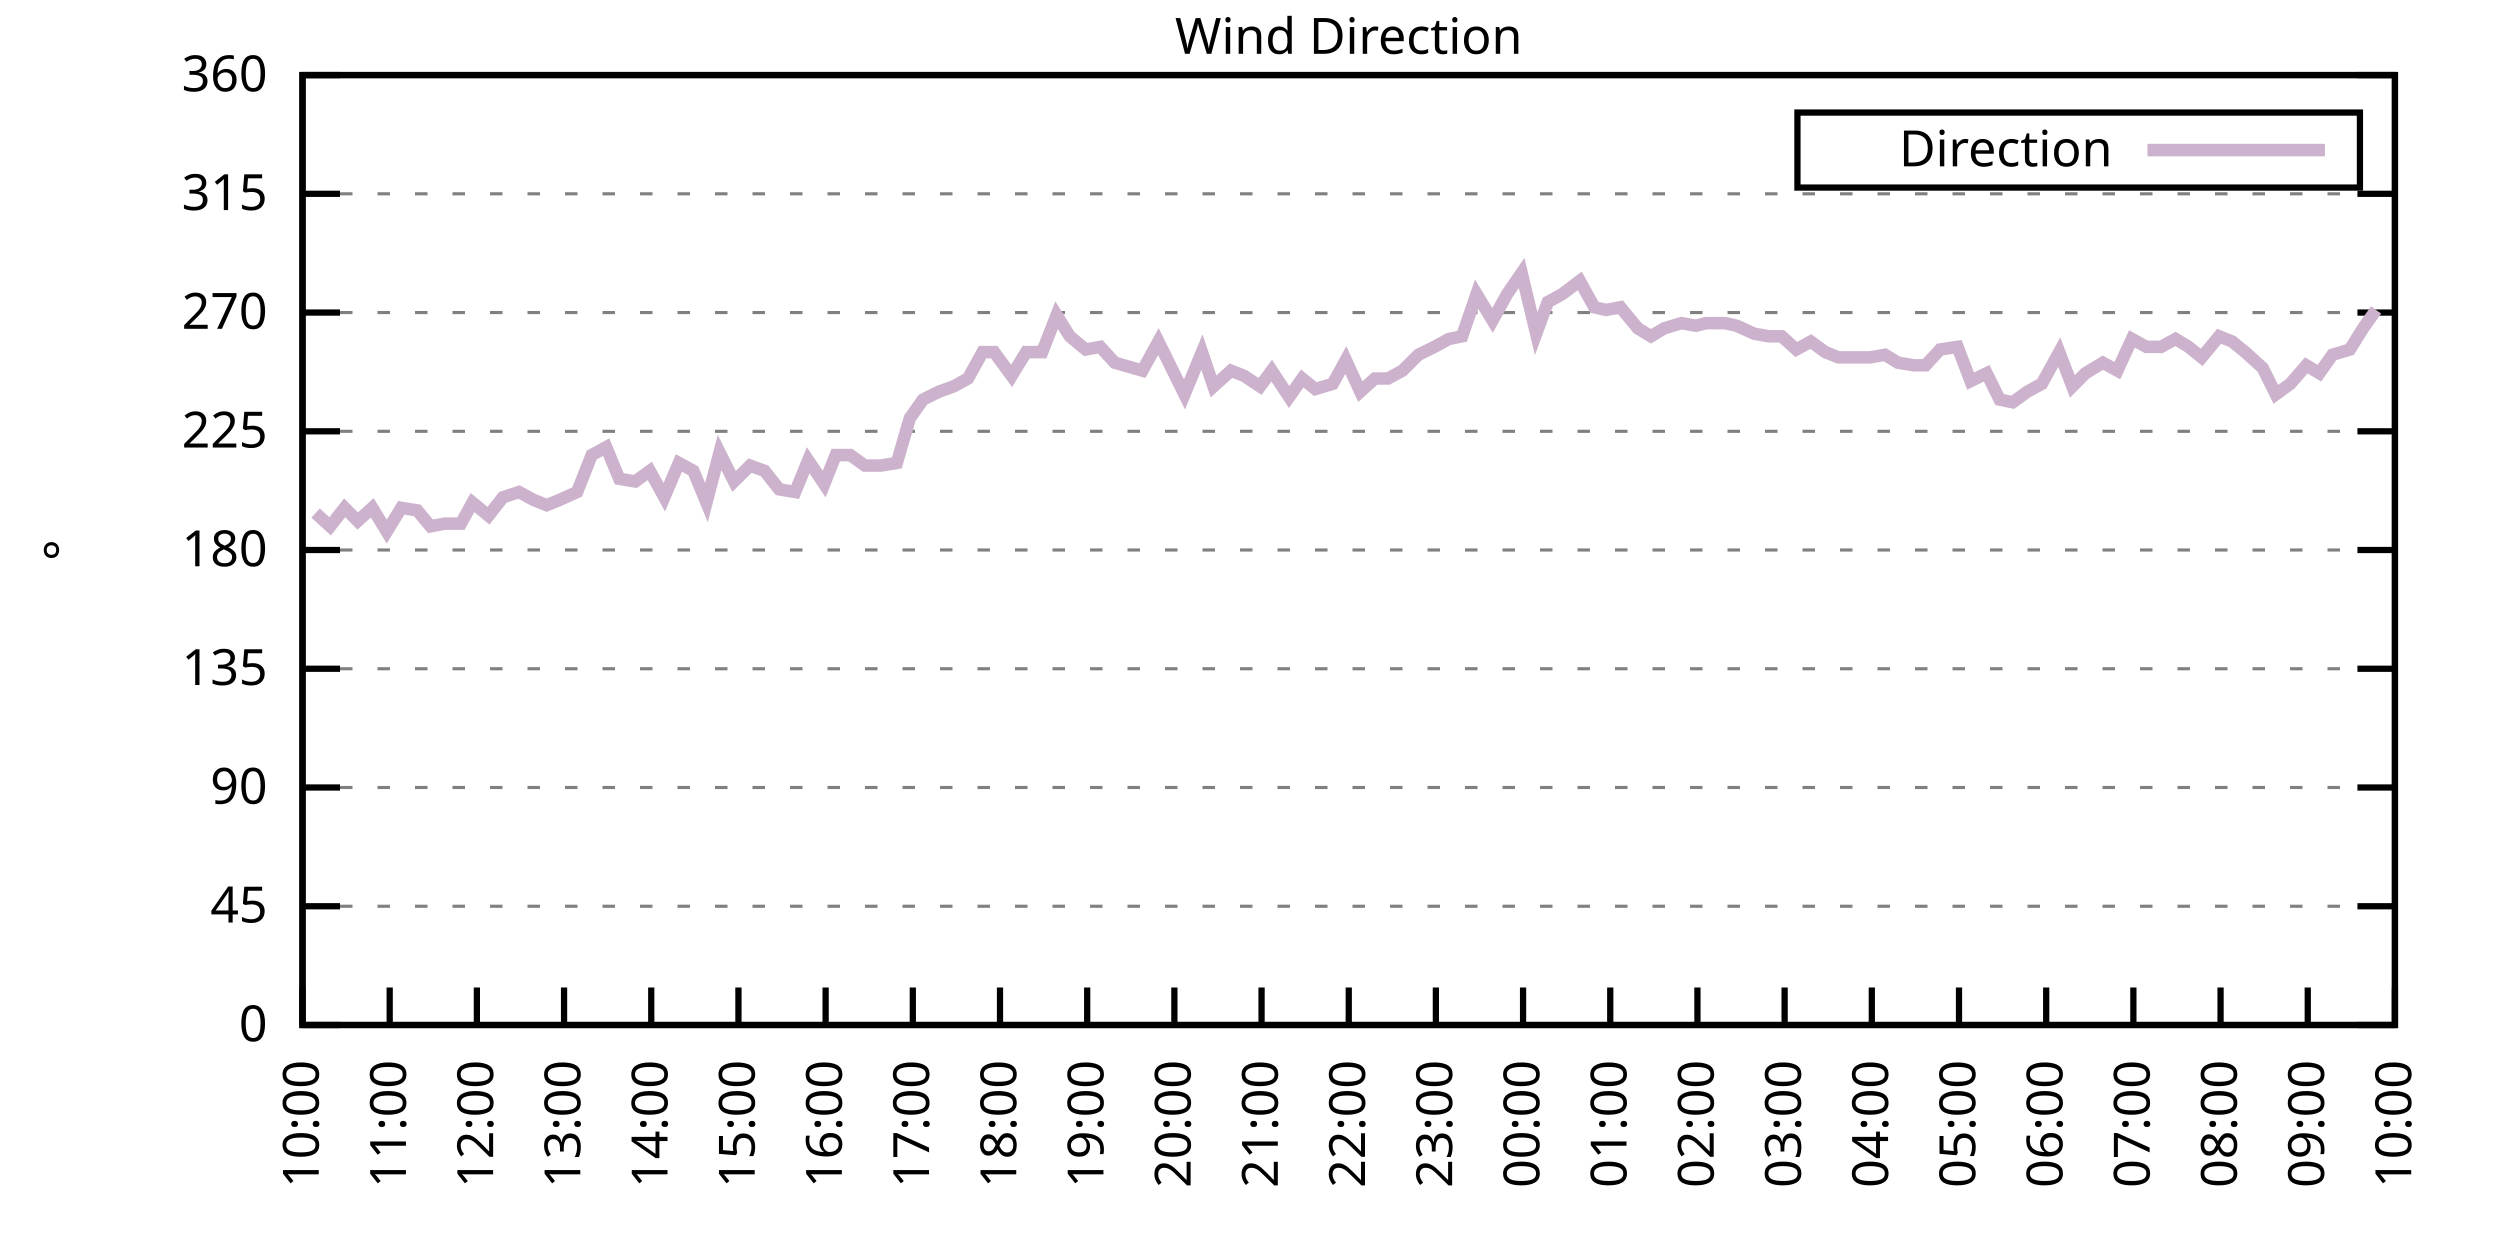
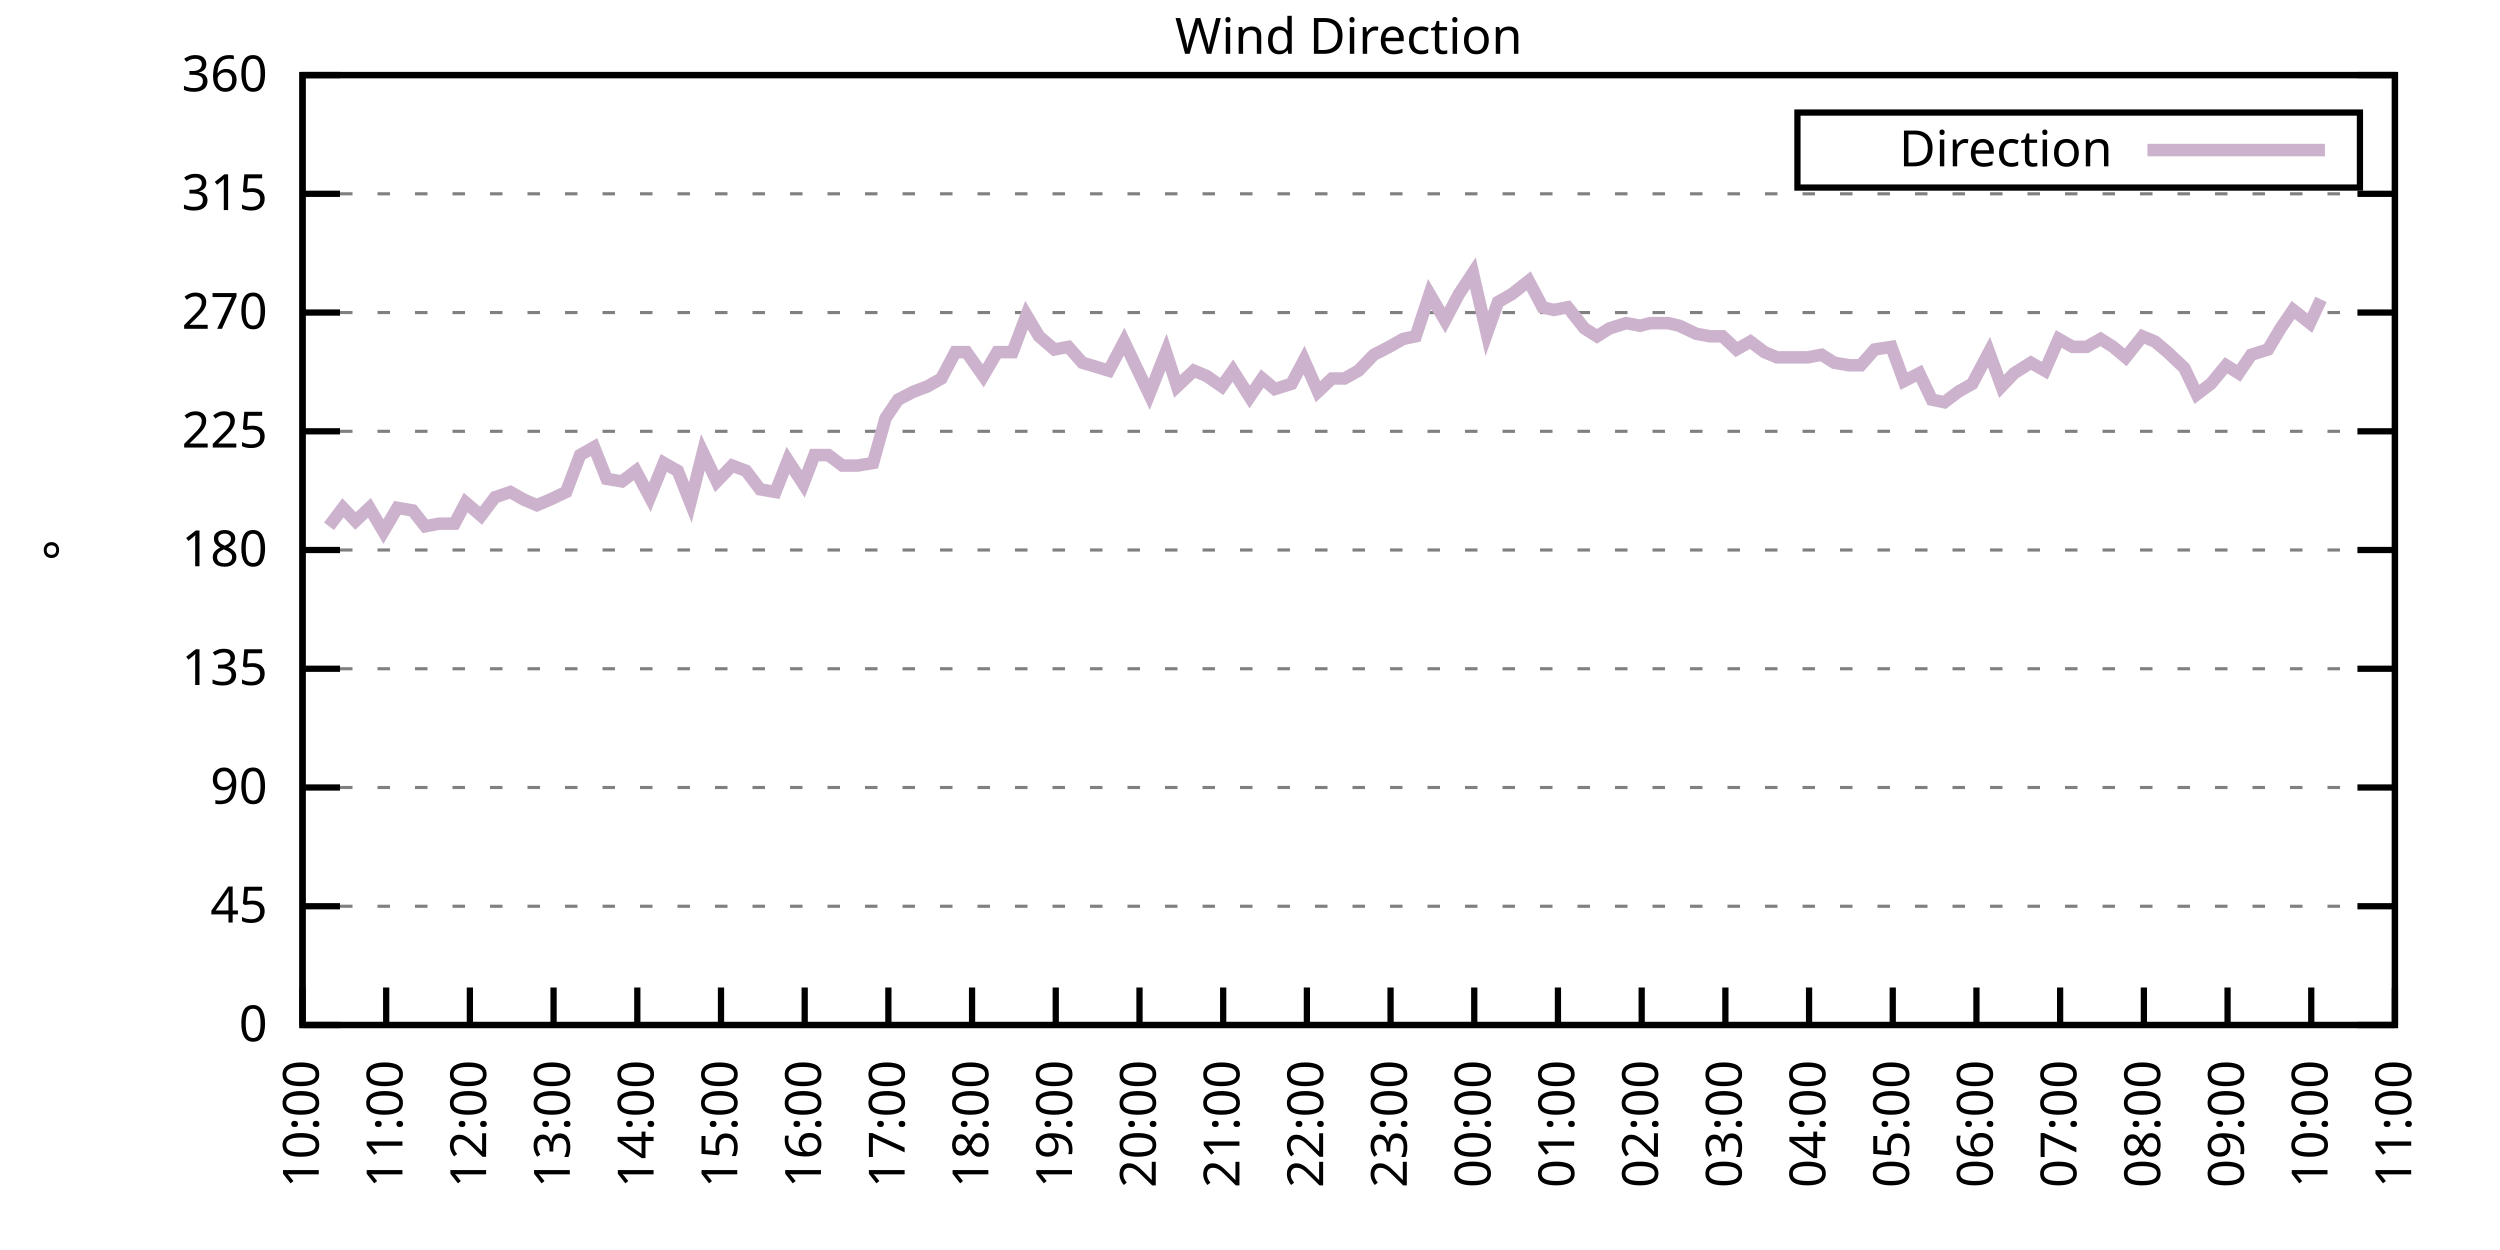
<svg xmlns="http://www.w3.org/2000/svg" xmlns:xlink="http://www.w3.org/1999/xlink" width="400" height="200" viewBox="0 0 400 200">
  <g id="gnuplot_canvas">
    <rect x="0" y="0" width="400" height="200" fill="none" />
    <defs>
      <circle id="gpDot" r="0.5" stroke-width="0.5" stroke="currentColor" />
      <path id="gpPt0" stroke-width="0.333" stroke="currentColor" d="M-1,0 h2 M0,-1 v2" />
      <path id="gpPt1" stroke-width="0.333" stroke="currentColor" d="M-1,-1 L1,1 M1,-1 L-1,1" />
      <path id="gpPt2" stroke-width="0.333" stroke="currentColor" d="M-1,0 L1,0 M0,-1 L0,1 M-1,-1 L1,1 M-1,1 L1,-1" />
      <rect id="gpPt3" stroke-width="0.333" stroke="currentColor" x="-1" y="-1" width="2" height="2" />
      <rect id="gpPt4" stroke-width="0.333" stroke="currentColor" fill="currentColor" x="-1" y="-1" width="2" height="2" />
      <circle id="gpPt5" stroke-width="0.333" stroke="currentColor" cx="0" cy="0" r="1" />
      <use xlink:href="#gpPt5" id="gpPt6" fill="currentColor" stroke="none" />
      <path id="gpPt7" stroke-width="0.333" stroke="currentColor" d="M0,-1.33 L-1.33,0.67 L1.33,0.67 z" />
      <use xlink:href="#gpPt7" id="gpPt8" fill="currentColor" stroke="none" />
      <use xlink:href="#gpPt7" id="gpPt9" stroke="currentColor" transform="rotate(180)" />
      <use xlink:href="#gpPt9" id="gpPt10" fill="currentColor" stroke="none" />
      <use xlink:href="#gpPt3" id="gpPt11" stroke="currentColor" transform="rotate(45)" />
      <use xlink:href="#gpPt11" id="gpPt12" fill="currentColor" stroke="none" />
      <path id="gpPt13" stroke-width="0.333" stroke="currentColor" d="M0,1.330 L1.265,0.411 L0.782,-1.067 L-0.782,-1.076 L-1.265,0.411 z" />
      <use xlink:href="#gpPt13" id="gpPt14" fill="currentColor" stroke="none" />
      <filter id="textbox" filterUnits="objectBoundingBox" x="0" y="0" height="1" width="1">
        <feFlood flood-color="white" flood-opacity="1" result="bgnd" />
        <feComposite in="SourceGraphic" in2="bgnd" operator="atop" />
      </filter>
      <filter id="greybox" filterUnits="objectBoundingBox" x="0" y="0" height="1" width="1">
        <feFlood flood-color="lightgrey" flood-opacity="1" result="grey" />
        <feComposite in="SourceGraphic" in2="grey" operator="atop" />
      </filter>
    </defs>
    <g fill="none" color="white" stroke="currentColor" stroke-width="1.00" stroke-linecap="butt" stroke-linejoin="miter">
</g>
    <g fill="none" color="black" stroke="currentColor" stroke-width="1.00" stroke-linecap="butt" stroke-linejoin="miter">
      <g stroke="none" shape-rendering="crispEdges">
        <polygon fill="rgb(255, 255, 255)" points="48.40,164.00 383.18,164.00 383.18,12.02 48.40,12.02 " />
      </g>
    </g>
    <g fill="none" color="black" stroke="currentColor" stroke-width="1.00" stroke-linecap="butt" stroke-linejoin="miter">
</g>
    <g fill="none" color="black" stroke="black" stroke-width="0.50" stroke-linecap="butt" stroke-linejoin="miter">
</g>
    <g fill="none" color="gray" stroke="currentColor" stroke-width="0.50" stroke-linecap="butt" stroke-linejoin="miter">
      <path stroke="gray" stroke-dasharray="2,4" class="gridline" d="M48.40,164.00 L383.19,164.00  " />
    </g>
    <g fill="none" color="gray" stroke="gray" stroke-width="1.00" stroke-linecap="butt" stroke-linejoin="miter">
</g>
    <g fill="none" color="black" stroke="currentColor" stroke-width="1.00" stroke-linecap="butt" stroke-linejoin="miter">
      <path stroke="black" d="M48.40,164.00 L54.40,164.00 M383.19,164.00 L377.19,164.00  " />
      <g transform="translate(42.80,166.60)" stroke="none" fill="black" font-family="Sans" font-size="8.00" text-anchor="end">
        <text>
          <tspan font-family="Sans"> 0</tspan>
        </text>
      </g>
    </g>
    <g fill="none" color="black" stroke="currentColor" stroke-width="1.00" stroke-linecap="butt" stroke-linejoin="miter">
</g>
    <g fill="none" color="black" stroke="black" stroke-width="0.50" stroke-linecap="butt" stroke-linejoin="miter">
</g>
    <g fill="none" color="gray" stroke="currentColor" stroke-width="0.50" stroke-linecap="butt" stroke-linejoin="miter">
      <path stroke="gray" stroke-dasharray="2,4" class="gridline" d="M48.40,145.00 L383.19,145.00  " />
    </g>
    <g fill="none" color="gray" stroke="gray" stroke-width="1.00" stroke-linecap="butt" stroke-linejoin="miter">
</g>
    <g fill="none" color="black" stroke="currentColor" stroke-width="1.00" stroke-linecap="butt" stroke-linejoin="miter">
      <path stroke="black" d="M48.40,145.00 L54.40,145.00 M383.19,145.00 L377.19,145.00  " />
      <g transform="translate(42.80,147.60)" stroke="none" fill="black" font-family="Sans" font-size="8.00" text-anchor="end">
        <text>
          <tspan font-family="Sans"> 45</tspan>
        </text>
      </g>
    </g>
    <g fill="none" color="black" stroke="currentColor" stroke-width="1.00" stroke-linecap="butt" stroke-linejoin="miter">
</g>
    <g fill="none" color="black" stroke="black" stroke-width="0.50" stroke-linecap="butt" stroke-linejoin="miter">
</g>
    <g fill="none" color="gray" stroke="currentColor" stroke-width="0.50" stroke-linecap="butt" stroke-linejoin="miter">
      <path stroke="gray" stroke-dasharray="2,4" class="gridline" d="M48.40,126.00 L383.19,126.00  " />
    </g>
    <g fill="none" color="gray" stroke="gray" stroke-width="1.00" stroke-linecap="butt" stroke-linejoin="miter">
</g>
    <g fill="none" color="black" stroke="currentColor" stroke-width="1.00" stroke-linecap="butt" stroke-linejoin="miter">
      <path stroke="black" d="M48.40,126.00 L54.40,126.00 M383.19,126.00 L377.19,126.00  " />
      <g transform="translate(42.80,128.60)" stroke="none" fill="black" font-family="Sans" font-size="8.00" text-anchor="end">
        <text>
          <tspan font-family="Sans"> 90</tspan>
        </text>
      </g>
    </g>
    <g fill="none" color="black" stroke="currentColor" stroke-width="1.00" stroke-linecap="butt" stroke-linejoin="miter">
</g>
    <g fill="none" color="black" stroke="black" stroke-width="0.50" stroke-linecap="butt" stroke-linejoin="miter">
</g>
    <g fill="none" color="gray" stroke="currentColor" stroke-width="0.50" stroke-linecap="butt" stroke-linejoin="miter">
      <path stroke="gray" stroke-dasharray="2,4" class="gridline" d="M48.40,107.00 L383.19,107.00  " />
    </g>
    <g fill="none" color="gray" stroke="gray" stroke-width="1.00" stroke-linecap="butt" stroke-linejoin="miter">
</g>
    <g fill="none" color="black" stroke="currentColor" stroke-width="1.00" stroke-linecap="butt" stroke-linejoin="miter">
      <path stroke="black" d="M48.40,107.00 L54.40,107.00 M383.19,107.00 L377.19,107.00  " />
      <g transform="translate(42.80,109.60)" stroke="none" fill="black" font-family="Sans" font-size="8.00" text-anchor="end">
        <text>
          <tspan font-family="Sans"> 135</tspan>
        </text>
      </g>
    </g>
    <g fill="none" color="black" stroke="currentColor" stroke-width="1.00" stroke-linecap="butt" stroke-linejoin="miter">
</g>
    <g fill="none" color="black" stroke="black" stroke-width="0.50" stroke-linecap="butt" stroke-linejoin="miter">
</g>
    <g fill="none" color="gray" stroke="currentColor" stroke-width="0.50" stroke-linecap="butt" stroke-linejoin="miter">
      <path stroke="gray" stroke-dasharray="2,4" class="gridline" d="M48.40,88.00 L383.19,88.00  " />
    </g>
    <g fill="none" color="gray" stroke="gray" stroke-width="1.00" stroke-linecap="butt" stroke-linejoin="miter">
</g>
    <g fill="none" color="black" stroke="currentColor" stroke-width="1.00" stroke-linecap="butt" stroke-linejoin="miter">
      <path stroke="black" d="M48.40,88.00 L54.40,88.00 M383.19,88.00 L377.19,88.00  " />
      <g transform="translate(42.80,90.60)" stroke="none" fill="black" font-family="Sans" font-size="8.00" text-anchor="end">
        <text>
          <tspan font-family="Sans"> 180</tspan>
        </text>
      </g>
    </g>
    <g fill="none" color="black" stroke="currentColor" stroke-width="1.00" stroke-linecap="butt" stroke-linejoin="miter">
</g>
    <g fill="none" color="black" stroke="black" stroke-width="0.50" stroke-linecap="butt" stroke-linejoin="miter">
</g>
    <g fill="none" color="gray" stroke="currentColor" stroke-width="0.50" stroke-linecap="butt" stroke-linejoin="miter">
      <path stroke="gray" stroke-dasharray="2,4" class="gridline" d="M48.40,69.01 L383.19,69.01  " />
    </g>
    <g fill="none" color="gray" stroke="gray" stroke-width="1.00" stroke-linecap="butt" stroke-linejoin="miter">
</g>
    <g fill="none" color="black" stroke="currentColor" stroke-width="1.00" stroke-linecap="butt" stroke-linejoin="miter">
      <path stroke="black" d="M48.40,69.01 L54.40,69.01 M383.19,69.01 L377.19,69.01  " />
      <g transform="translate(42.80,71.61)" stroke="none" fill="black" font-family="Sans" font-size="8.00" text-anchor="end">
        <text>
          <tspan font-family="Sans"> 225</tspan>
        </text>
      </g>
    </g>
    <g fill="none" color="black" stroke="currentColor" stroke-width="1.00" stroke-linecap="butt" stroke-linejoin="miter">
</g>
    <g fill="none" color="black" stroke="black" stroke-width="0.50" stroke-linecap="butt" stroke-linejoin="miter">
</g>
    <g fill="none" color="gray" stroke="currentColor" stroke-width="0.50" stroke-linecap="butt" stroke-linejoin="miter">
      <path stroke="gray" stroke-dasharray="2,4" class="gridline" d="M48.40,50.01 L383.19,50.01  " />
    </g>
    <g fill="none" color="gray" stroke="gray" stroke-width="1.00" stroke-linecap="butt" stroke-linejoin="miter">
</g>
    <g fill="none" color="black" stroke="currentColor" stroke-width="1.00" stroke-linecap="butt" stroke-linejoin="miter">
      <path stroke="black" d="M48.40,50.01 L54.40,50.01 M383.19,50.01 L377.19,50.01  " />
      <g transform="translate(42.80,52.61)" stroke="none" fill="black" font-family="Sans" font-size="8.00" text-anchor="end">
        <text>
          <tspan font-family="Sans"> 270</tspan>
        </text>
      </g>
    </g>
    <g fill="none" color="black" stroke="currentColor" stroke-width="1.00" stroke-linecap="butt" stroke-linejoin="miter">
</g>
    <g fill="none" color="black" stroke="black" stroke-width="0.50" stroke-linecap="butt" stroke-linejoin="miter">
</g>
    <g fill="none" color="gray" stroke="currentColor" stroke-width="0.50" stroke-linecap="butt" stroke-linejoin="miter">
      <path stroke="gray" stroke-dasharray="2,4" class="gridline" d="M48.40,31.01 L383.19,31.01  " />
    </g>
    <g fill="none" color="gray" stroke="gray" stroke-width="1.00" stroke-linecap="butt" stroke-linejoin="miter">
</g>
    <g fill="none" color="black" stroke="currentColor" stroke-width="1.00" stroke-linecap="butt" stroke-linejoin="miter">
      <path stroke="black" d="M48.40,31.01 L54.40,31.01 M383.19,31.01 L377.19,31.01  " />
      <g transform="translate(42.80,33.61)" stroke="none" fill="black" font-family="Sans" font-size="8.00" text-anchor="end">
        <text>
          <tspan font-family="Sans"> 315</tspan>
        </text>
      </g>
    </g>
    <g fill="none" color="black" stroke="currentColor" stroke-width="1.00" stroke-linecap="butt" stroke-linejoin="miter">
</g>
    <g fill="none" color="black" stroke="black" stroke-width="0.50" stroke-linecap="butt" stroke-linejoin="miter">
</g>
    <g fill="none" color="gray" stroke="currentColor" stroke-width="0.50" stroke-linecap="butt" stroke-linejoin="miter">
      <path stroke="gray" stroke-dasharray="2,4" class="gridline" d="M48.40,12.01 L383.19,12.01  " />
    </g>
    <g fill="none" color="gray" stroke="gray" stroke-width="1.00" stroke-linecap="butt" stroke-linejoin="miter">
</g>
    <g fill="none" color="black" stroke="currentColor" stroke-width="1.00" stroke-linecap="butt" stroke-linejoin="miter">
      <path stroke="black" d="M48.40,12.01 L54.40,12.01 M383.19,12.01 L377.19,12.01  " />
      <g transform="translate(42.80,14.61)" stroke="none" fill="black" font-family="Sans" font-size="8.00" text-anchor="end">
        <text>
          <tspan font-family="Sans"> 360</tspan>
        </text>
      </g>
    </g>
    <g fill="none" color="black" stroke="currentColor" stroke-width="1.00" stroke-linecap="butt" stroke-linejoin="miter">
      <path stroke="black" d="M48.40,164.00 L48.40,158.00  " />
      <g transform="translate(51.00,169.60) rotate(270.00)" stroke="none" fill="black" font-family="Sans" font-size="8.00" text-anchor="end">
        <text>
          <tspan font-family="Sans">10:00</tspan>
        </text>
      </g>
    </g>
    <g fill="none" color="black" stroke="currentColor" stroke-width="1.00" stroke-linecap="butt" stroke-linejoin="miter">
-       <path stroke="black" d="M62.35,164.00 L62.35,158.00  " />
-       <g transform="translate(64.95,169.60) rotate(270.00)" stroke="none" fill="black" font-family="Sans" font-size="8.00" text-anchor="end">
+       <path stroke="black" d="M61.79,164.00 L61.79,158.00  " />
+       <g transform="translate(64.39,169.60) rotate(270.00)" stroke="none" fill="black" font-family="Sans" font-size="8.00" text-anchor="end">
        <text>
          <tspan font-family="Sans">11:00</tspan>
        </text>
      </g>
    </g>
    <g fill="none" color="black" stroke="currentColor" stroke-width="1.00" stroke-linecap="butt" stroke-linejoin="miter">
-       <path stroke="black" d="M76.30,164.00 L76.30,158.00  " />
-       <g transform="translate(78.90,169.60) rotate(270.00)" stroke="none" fill="black" font-family="Sans" font-size="8.00" text-anchor="end">
+       <path stroke="black" d="M75.18,164.00 L75.18,158.00  " />
+       <g transform="translate(77.78,169.60) rotate(270.00)" stroke="none" fill="black" font-family="Sans" font-size="8.00" text-anchor="end">
        <text>
          <tspan font-family="Sans">12:00</tspan>
        </text>
      </g>
    </g>
    <g fill="none" color="black" stroke="currentColor" stroke-width="1.00" stroke-linecap="butt" stroke-linejoin="miter">
-       <path stroke="black" d="M90.25,164.00 L90.25,158.00  " />
-       <g transform="translate(92.85,169.60) rotate(270.00)" stroke="none" fill="black" font-family="Sans" font-size="8.00" text-anchor="end">
+       <path stroke="black" d="M88.57,164.00 L88.57,158.00  " />
+       <g transform="translate(91.17,169.60) rotate(270.00)" stroke="none" fill="black" font-family="Sans" font-size="8.00" text-anchor="end">
        <text>
          <tspan font-family="Sans">13:00</tspan>
        </text>
      </g>
    </g>
    <g fill="none" color="black" stroke="currentColor" stroke-width="1.00" stroke-linecap="butt" stroke-linejoin="miter">
-       <path stroke="black" d="M104.20,164.00 L104.20,158.00  " />
-       <g transform="translate(106.80,169.60) rotate(270.00)" stroke="none" fill="black" font-family="Sans" font-size="8.00" text-anchor="end">
+       <path stroke="black" d="M101.97,164.00 L101.97,158.00  " />
+       <g transform="translate(104.57,169.60) rotate(270.00)" stroke="none" fill="black" font-family="Sans" font-size="8.00" text-anchor="end">
        <text>
          <tspan font-family="Sans">14:00</tspan>
        </text>
      </g>
    </g>
    <g fill="none" color="black" stroke="currentColor" stroke-width="1.00" stroke-linecap="butt" stroke-linejoin="miter">
-       <path stroke="black" d="M118.15,164.00 L118.15,158.00  " />
-       <g transform="translate(120.75,169.60) rotate(270.00)" stroke="none" fill="black" font-family="Sans" font-size="8.00" text-anchor="end">
+       <path stroke="black" d="M115.36,164.00 L115.36,158.00  " />
+       <g transform="translate(117.96,169.60) rotate(270.00)" stroke="none" fill="black" font-family="Sans" font-size="8.00" text-anchor="end">
        <text>
          <tspan font-family="Sans">15:00</tspan>
        </text>
      </g>
    </g>
    <g fill="none" color="black" stroke="currentColor" stroke-width="1.00" stroke-linecap="butt" stroke-linejoin="miter">
-       <path stroke="black" d="M132.10,164.00 L132.10,158.00  " />
-       <g transform="translate(134.70,169.60) rotate(270.00)" stroke="none" fill="black" font-family="Sans" font-size="8.00" text-anchor="end">
+       <path stroke="black" d="M128.75,164.00 L128.75,158.00  " />
+       <g transform="translate(131.35,169.60) rotate(270.00)" stroke="none" fill="black" font-family="Sans" font-size="8.00" text-anchor="end">
        <text>
          <tspan font-family="Sans">16:00</tspan>
        </text>
      </g>
    </g>
    <g fill="none" color="black" stroke="currentColor" stroke-width="1.00" stroke-linecap="butt" stroke-linejoin="miter">
-       <path stroke="black" d="M146.05,164.00 L146.05,158.00  " />
-       <g transform="translate(148.65,169.60) rotate(270.00)" stroke="none" fill="black" font-family="Sans" font-size="8.00" text-anchor="end">
+       <path stroke="black" d="M142.14,164.00 L142.14,158.00  " />
+       <g transform="translate(144.74,169.60) rotate(270.00)" stroke="none" fill="black" font-family="Sans" font-size="8.00" text-anchor="end">
        <text>
          <tspan font-family="Sans">17:00</tspan>
        </text>
      </g>
    </g>
    <g fill="none" color="black" stroke="currentColor" stroke-width="1.00" stroke-linecap="butt" stroke-linejoin="miter">
-       <path stroke="black" d="M160.00,164.00 L160.00,158.00  " />
-       <g transform="translate(162.60,169.60) rotate(270.00)" stroke="none" fill="black" font-family="Sans" font-size="8.00" text-anchor="end">
+       <path stroke="black" d="M155.53,164.00 L155.53,158.00  " />
+       <g transform="translate(158.13,169.60) rotate(270.00)" stroke="none" fill="black" font-family="Sans" font-size="8.00" text-anchor="end">
        <text>
          <tspan font-family="Sans">18:00</tspan>
        </text>
      </g>
    </g>
    <g fill="none" color="black" stroke="currentColor" stroke-width="1.00" stroke-linecap="butt" stroke-linejoin="miter">
-       <path stroke="black" d="M173.95,164.00 L173.95,158.00  " />
-       <g transform="translate(176.55,169.60) rotate(270.00)" stroke="none" fill="black" font-family="Sans" font-size="8.00" text-anchor="end">
+       <path stroke="black" d="M168.92,164.00 L168.92,158.00  " />
+       <g transform="translate(171.52,169.60) rotate(270.00)" stroke="none" fill="black" font-family="Sans" font-size="8.00" text-anchor="end">
        <text>
          <tspan font-family="Sans">19:00</tspan>
        </text>
      </g>
    </g>
    <g fill="none" color="black" stroke="currentColor" stroke-width="1.00" stroke-linecap="butt" stroke-linejoin="miter">
-       <path stroke="black" d="M187.90,164.00 L187.90,158.00  " />
-       <g transform="translate(190.50,169.60) rotate(270.00)" stroke="none" fill="black" font-family="Sans" font-size="8.00" text-anchor="end">
+       <path stroke="black" d="M182.32,164.00 L182.32,158.00  " />
+       <g transform="translate(184.92,169.60) rotate(270.00)" stroke="none" fill="black" font-family="Sans" font-size="8.00" text-anchor="end">
        <text>
          <tspan font-family="Sans">20:00</tspan>
        </text>
      </g>
    </g>
    <g fill="none" color="black" stroke="currentColor" stroke-width="1.00" stroke-linecap="butt" stroke-linejoin="miter">
-       <path stroke="black" d="M201.85,164.00 L201.85,158.00  " />
-       <g transform="translate(204.45,169.60) rotate(270.00)" stroke="none" fill="black" font-family="Sans" font-size="8.00" text-anchor="end">
+       <path stroke="black" d="M195.71,164.00 L195.71,158.00  " />
+       <g transform="translate(198.31,169.60) rotate(270.00)" stroke="none" fill="black" font-family="Sans" font-size="8.00" text-anchor="end">
        <text>
          <tspan font-family="Sans">21:00</tspan>
        </text>
      </g>
    </g>
    <g fill="none" color="black" stroke="currentColor" stroke-width="1.00" stroke-linecap="butt" stroke-linejoin="miter">
-       <path stroke="black" d="M215.80,164.00 L215.80,158.00  " />
-       <g transform="translate(218.40,169.60) rotate(270.00)" stroke="none" fill="black" font-family="Sans" font-size="8.00" text-anchor="end">
+       <path stroke="black" d="M209.10,164.00 L209.10,158.00  " />
+       <g transform="translate(211.70,169.60) rotate(270.00)" stroke="none" fill="black" font-family="Sans" font-size="8.00" text-anchor="end">
        <text>
          <tspan font-family="Sans">22:00</tspan>
        </text>
      </g>
    </g>
    <g fill="none" color="black" stroke="currentColor" stroke-width="1.00" stroke-linecap="butt" stroke-linejoin="miter">
-       <path stroke="black" d="M229.74,164.00 L229.74,158.00  " />
-       <g transform="translate(232.34,169.60) rotate(270.00)" stroke="none" fill="black" font-family="Sans" font-size="8.00" text-anchor="end">
+       <path stroke="black" d="M222.49,164.00 L222.49,158.00  " />
+       <g transform="translate(225.09,169.60) rotate(270.00)" stroke="none" fill="black" font-family="Sans" font-size="8.00" text-anchor="end">
        <text>
          <tspan font-family="Sans">23:00</tspan>
        </text>
      </g>
    </g>
    <g fill="none" color="black" stroke="currentColor" stroke-width="1.00" stroke-linecap="butt" stroke-linejoin="miter">
-       <path stroke="black" d="M243.69,164.00 L243.69,158.00  " />
-       <g transform="translate(246.29,169.60) rotate(270.00)" stroke="none" fill="black" font-family="Sans" font-size="8.00" text-anchor="end">
+       <path stroke="black" d="M235.88,164.00 L235.88,158.00  " />
+       <g transform="translate(238.48,169.60) rotate(270.00)" stroke="none" fill="black" font-family="Sans" font-size="8.00" text-anchor="end">
        <text>
          <tspan font-family="Sans">00:00</tspan>
        </text>
      </g>
    </g>
    <g fill="none" color="black" stroke="currentColor" stroke-width="1.00" stroke-linecap="butt" stroke-linejoin="miter">
-       <path stroke="black" d="M257.64,164.00 L257.64,158.00  " />
-       <g transform="translate(260.24,169.60) rotate(270.00)" stroke="none" fill="black" font-family="Sans" font-size="8.00" text-anchor="end">
+       <path stroke="black" d="M249.27,164.00 L249.27,158.00  " />
+       <g transform="translate(251.87,169.60) rotate(270.00)" stroke="none" fill="black" font-family="Sans" font-size="8.00" text-anchor="end">
        <text>
          <tspan font-family="Sans">01:00</tspan>
        </text>
      </g>
    </g>
    <g fill="none" color="black" stroke="currentColor" stroke-width="1.00" stroke-linecap="butt" stroke-linejoin="miter">
-       <path stroke="black" d="M271.59,164.00 L271.59,158.00  " />
-       <g transform="translate(274.19,169.60) rotate(270.00)" stroke="none" fill="black" font-family="Sans" font-size="8.00" text-anchor="end">
+       <path stroke="black" d="M262.67,164.00 L262.67,158.00  " />
+       <g transform="translate(265.27,169.60) rotate(270.00)" stroke="none" fill="black" font-family="Sans" font-size="8.00" text-anchor="end">
        <text>
          <tspan font-family="Sans">02:00</tspan>
        </text>
      </g>
    </g>
    <g fill="none" color="black" stroke="currentColor" stroke-width="1.00" stroke-linecap="butt" stroke-linejoin="miter">
-       <path stroke="black" d="M285.54,164.00 L285.54,158.00  " />
-       <g transform="translate(288.14,169.60) rotate(270.00)" stroke="none" fill="black" font-family="Sans" font-size="8.00" text-anchor="end">
+       <path stroke="black" d="M276.06,164.00 L276.06,158.00  " />
+       <g transform="translate(278.66,169.60) rotate(270.00)" stroke="none" fill="black" font-family="Sans" font-size="8.00" text-anchor="end">
        <text>
          <tspan font-family="Sans">03:00</tspan>
        </text>
      </g>
    </g>
    <g fill="none" color="black" stroke="currentColor" stroke-width="1.00" stroke-linecap="butt" stroke-linejoin="miter">
-       <path stroke="black" d="M299.49,164.00 L299.49,158.00  " />
-       <g transform="translate(302.09,169.60) rotate(270.00)" stroke="none" fill="black" font-family="Sans" font-size="8.00" text-anchor="end">
+       <path stroke="black" d="M289.45,164.00 L289.45,158.00  " />
+       <g transform="translate(292.05,169.60) rotate(270.00)" stroke="none" fill="black" font-family="Sans" font-size="8.00" text-anchor="end">
        <text>
          <tspan font-family="Sans">04:00</tspan>
        </text>
      </g>
    </g>
    <g fill="none" color="black" stroke="currentColor" stroke-width="1.00" stroke-linecap="butt" stroke-linejoin="miter">
-       <path stroke="black" d="M313.44,164.00 L313.44,158.00  " />
-       <g transform="translate(316.04,169.60) rotate(270.00)" stroke="none" fill="black" font-family="Sans" font-size="8.00" text-anchor="end">
+       <path stroke="black" d="M302.84,164.00 L302.84,158.00  " />
+       <g transform="translate(305.44,169.60) rotate(270.00)" stroke="none" fill="black" font-family="Sans" font-size="8.00" text-anchor="end">
        <text>
          <tspan font-family="Sans">05:00</tspan>
        </text>
      </g>
    </g>
    <g fill="none" color="black" stroke="currentColor" stroke-width="1.00" stroke-linecap="butt" stroke-linejoin="miter">
-       <path stroke="black" d="M327.39,164.00 L327.39,158.00  " />
-       <g transform="translate(329.99,169.60) rotate(270.00)" stroke="none" fill="black" font-family="Sans" font-size="8.00" text-anchor="end">
+       <path stroke="black" d="M316.23,164.00 L316.23,158.00  " />
+       <g transform="translate(318.83,169.60) rotate(270.00)" stroke="none" fill="black" font-family="Sans" font-size="8.00" text-anchor="end">
        <text>
          <tspan font-family="Sans">06:00</tspan>
        </text>
      </g>
    </g>
    <g fill="none" color="black" stroke="currentColor" stroke-width="1.00" stroke-linecap="butt" stroke-linejoin="miter">
-       <path stroke="black" d="M341.34,164.00 L341.34,158.00  " />
-       <g transform="translate(343.94,169.60) rotate(270.00)" stroke="none" fill="black" font-family="Sans" font-size="8.00" text-anchor="end">
+       <path stroke="black" d="M329.62,164.00 L329.62,158.00  " />
+       <g transform="translate(332.22,169.60) rotate(270.00)" stroke="none" fill="black" font-family="Sans" font-size="8.00" text-anchor="end">
        <text>
          <tspan font-family="Sans">07:00</tspan>
        </text>
      </g>
    </g>
    <g fill="none" color="black" stroke="currentColor" stroke-width="1.00" stroke-linecap="butt" stroke-linejoin="miter">
-       <path stroke="black" d="M355.29,164.00 L355.29,158.00  " />
-       <g transform="translate(357.89,169.60) rotate(270.00)" stroke="none" fill="black" font-family="Sans" font-size="8.00" text-anchor="end">
+       <path stroke="black" d="M343.02,164.00 L343.02,158.00  " />
+       <g transform="translate(345.62,169.60) rotate(270.00)" stroke="none" fill="black" font-family="Sans" font-size="8.00" text-anchor="end">
        <text>
          <tspan font-family="Sans">08:00</tspan>
        </text>
      </g>
    </g>
    <g fill="none" color="black" stroke="currentColor" stroke-width="1.00" stroke-linecap="butt" stroke-linejoin="miter">
-       <path stroke="black" d="M369.24,164.00 L369.24,158.00  " />
-       <g transform="translate(371.84,169.60) rotate(270.00)" stroke="none" fill="black" font-family="Sans" font-size="8.00" text-anchor="end">
+       <path stroke="black" d="M356.41,164.00 L356.41,158.00  " />
+       <g transform="translate(359.01,169.60) rotate(270.00)" stroke="none" fill="black" font-family="Sans" font-size="8.00" text-anchor="end">
        <text>
          <tspan font-family="Sans">09:00</tspan>
+         </text>
+       </g>
+     </g>
+     <g fill="none" color="black" stroke="currentColor" stroke-width="1.00" stroke-linecap="butt" stroke-linejoin="miter">
+       <path stroke="black" d="M369.80,164.00 L369.80,158.00  " />
+       <g transform="translate(372.40,169.60) rotate(270.00)" stroke="none" fill="black" font-family="Sans" font-size="8.00" text-anchor="end">
+         <text>
+           <tspan font-family="Sans">10:00</tspan>
        </text>
      </g>
    </g>
    <g fill="none" color="black" stroke="currentColor" stroke-width="1.00" stroke-linecap="butt" stroke-linejoin="miter">
      <path stroke="black" d="M383.19,164.00 L383.19,158.00  " />
      <g transform="translate(385.79,169.60) rotate(270.00)" stroke="none" fill="black" font-family="Sans" font-size="8.00" text-anchor="end">
        <text>
-           <tspan font-family="Sans">10:00</tspan>
+           <tspan font-family="Sans">11:00</tspan>
        </text>
      </g>
    </g>
    <g fill="none" color="black" stroke="currentColor" stroke-width="1.00" stroke-linecap="butt" stroke-linejoin="miter">
</g>
    <g fill="none" color="black" stroke="currentColor" stroke-width="1.00" stroke-linecap="butt" stroke-linejoin="miter">
      <path stroke="black" d="M48.40,12.01 L48.40,164.00 L383.19,164.00 L383.19,12.01 L48.40,12.01 Z  " />
    </g>
    <g fill="none" color="black" stroke="currentColor" stroke-width="1.00" stroke-linecap="butt" stroke-linejoin="miter">
</g>
    <g fill="none" color="black" stroke="currentColor" stroke-width="1.00" stroke-linecap="butt" stroke-linejoin="miter">
      <path stroke="black" d="M287.59,30.01 L287.59,18.01 L377.59,18.01 L377.59,30.01 L287.59,30.01 Z  " />
    </g>
    <g id="Wind_direction_plot_1">
      <g fill="none" color="white" stroke="black" stroke-width="2.00" stroke-linecap="butt" stroke-linejoin="miter">
</g>
      <g fill="none" color="black" stroke="currentColor" stroke-width="2.00" stroke-linecap="butt" stroke-linejoin="miter">
        <g transform="translate(337.99,26.61)" stroke="none" fill="black" font-family="Sans" font-size="8.00" text-anchor="end">
          <text>
            <tspan font-family="Sans">Direction</tspan>
          </text>
        </g>
      </g>
      <g fill="none" color="black" stroke="currentColor" stroke-width="2.00" stroke-linecap="butt" stroke-linejoin="miter">
-         <path stroke="rgb(204, 178, 204)" d="M343.59,24.01 L371.99,24.01 M50.49,82.09 L52.82,84.21 L55.14,81.25 L57.23,83.36 L59.56,81.25 L61.88,85.05   L64.21,81.25 L66.77,81.67 L68.86,84.21 L71.18,83.78 L73.74,83.78 L75.60,80.41 L78.16,82.52 L80.48,79.56   L83.04,78.72 L85.37,79.98 L87.46,80.83 L89.55,79.98 L92.34,78.72 L94.67,72.81 L96.99,71.54 L99.08,76.61   L101.64,77.03 L103.97,75.34 L106.29,79.56 L108.62,74.07 L110.94,75.34 L113.03,80.41 L115.13,72.38 L117.45,77.03   L120.01,74.49 L122.33,75.34 L124.66,78.29 L127.22,78.72 L129.31,73.65 L131.87,77.45 L133.72,72.81 L136.05,72.81   L138.37,74.49 L140.93,74.49 L143.49,74.07 L145.58,66.90 L147.67,63.94 L150.23,62.67 L152.56,61.83 L154.88,60.56   L157.21,56.34 L159.07,56.34 L161.86,60.14 L164.18,56.34 L166.74,56.34 L169.06,50.43 L171.16,53.81 L173.71,55.92   L176.04,55.50 L178.36,58.03 L182.78,59.30 L185.34,54.65 L187.43,58.87 L189.52,63.10 L192.31,56.34 L194.17,61.83   L196.96,59.30 L199.06,60.14 L201.61,61.83 L203.47,59.30 L206.26,63.52 L208.36,60.56 L210.45,62.25 L213.24,61.41   L215.33,57.61 L217.65,62.67 L219.98,60.56 L222.07,60.56 L224.40,59.30 L226.95,56.76 L229.51,55.50 L231.84,54.23   L233.93,53.81 L236.25,47.05 L238.81,51.27 L241.14,47.05 L243.46,43.67 L245.79,53.39 L247.65,48.32 L249.97,47.05   L252.76,44.94 L255.09,49.16 L256.95,49.59 L259.27,49.16 L262.06,52.54 L264.15,53.81 L266.25,52.54 L269.04,51.70   L271.36,52.12 L272.99,51.70 L276.01,51.70 L277.87,52.12 L280.66,53.39 L282.99,53.81 L285.08,53.81 L287.40,55.92   L289.73,54.65 L292.05,56.34 L294.15,57.18 L296.70,57.18 L299.26,57.18 L301.58,56.76 L303.68,58.03 L306.23,58.45   L308.09,58.45 L310.42,55.92 L313.21,55.50 L315.30,60.98 L317.86,59.72 L319.95,63.94 L322.04,64.36 L324.37,62.67   L326.69,61.41 L329.48,56.34 L331.58,61.83 L333.67,59.72 L336.46,58.03 L338.78,59.30 L341.11,54.23 L343.43,55.50   L345.76,55.50 L348.08,54.23 L350.18,55.50 L352.27,57.18 L355.06,53.81 L357.15,54.65 L359.24,56.34 L362.03,58.87   L364.13,63.10 L366.45,61.41 L369.01,58.45 L371.10,59.72 L373.19,56.76 L375.98,55.92 L378.08,52.54 L380.17,49.59    " />
+         <path stroke="rgb(204, 178, 204)" d="M343.59,24.01 L371.99,24.01 M52.64,84.21 L54.87,81.25 L56.88,83.36 L59.11,81.25 L61.35,85.05 L63.58,81.25   L66.03,81.67 L68.04,84.21 L70.27,83.78 L72.73,83.78 L74.51,80.41 L76.97,82.52 L79.20,79.56 L81.66,78.72   L83.89,79.98 L85.90,80.83 L87.91,79.98 L90.58,78.72 L92.82,72.81 L95.05,71.54 L97.06,76.61 L99.51,77.03   L101.74,75.34 L103.98,79.56 L106.21,74.07 L108.44,75.34 L110.45,80.41 L112.46,72.38 L114.69,77.03 L117.14,74.49   L119.38,75.34 L121.61,78.29 L124.06,78.72 L126.07,73.65 L128.53,77.45 L130.31,72.81 L132.54,72.81 L134.78,74.49   L137.23,74.49 L139.69,74.07 L141.69,66.90 L143.70,63.94 L146.16,62.67 L148.39,61.83 L150.62,60.56 L152.85,56.34   L154.64,56.34 L157.32,60.14 L159.55,56.34 L162.01,56.34 L164.24,50.43 L166.25,53.81 L168.70,55.92 L170.93,55.50   L173.17,58.03 L177.41,59.30 L179.86,54.65 L181.87,58.87 L183.88,63.10 L186.56,56.34 L188.34,61.83 L191.02,59.30   L193.03,60.14 L195.48,61.83 L197.27,59.30 L199.95,63.52 L201.96,60.56 L203.97,62.25 L206.64,61.41 L208.65,57.61   L210.88,62.67 L213.12,60.56 L215.13,60.56 L217.36,59.30 L219.81,56.76 L222.27,55.50 L224.50,54.23 L226.51,53.81   L228.74,47.05 L231.20,51.27 L233.43,47.05 L235.66,43.67 L237.89,53.39 L239.68,48.32 L241.91,47.05 L244.59,44.94   L246.82,49.16 L248.60,49.59 L250.84,49.16 L253.51,52.54 L255.52,53.81 L257.53,52.54 L260.21,51.70 L262.44,52.12   L264.00,51.70 L266.91,51.70 L268.69,52.12 L271.37,53.39 L273.60,53.81 L275.61,53.81 L277.84,55.92 L280.07,54.65   L282.31,56.34 L284.32,57.18 L286.77,57.18 L289.23,57.18 L291.46,56.76 L293.47,58.03 L295.92,58.45 L297.71,58.45   L299.94,55.92 L302.62,55.50 L304.63,60.98 L307.08,59.72 L309.09,63.94 L311.10,64.36 L313.33,62.67 L315.56,61.41   L318.24,56.34 L320.25,61.83 L322.26,59.72 L324.94,58.03 L327.17,59.30 L329.40,54.23 L331.63,55.50 L333.86,55.50   L336.10,54.23 L338.10,55.50 L340.11,57.18 L342.79,53.81 L344.80,54.65 L346.81,56.34 L349.49,58.87 L351.50,63.10   L353.73,61.41 L356.18,58.45 L358.19,59.72 L360.20,56.76 L362.88,55.92 L364.89,52.54 L366.90,49.59 L369.58,51.70   L371.36,47.90  " />
      </g>
    </g>
    <g fill="none" color="black" stroke="currentColor" stroke-width="2.00" stroke-linecap="butt" stroke-linejoin="miter">
</g>
    <g fill="none" color="black" stroke="black" stroke-width="1.00" stroke-linecap="butt" stroke-linejoin="miter">
</g>
    <g fill="none" color="black" stroke="currentColor" stroke-width="1.00" stroke-linecap="butt" stroke-linejoin="miter">
      <path stroke="black" d="M48.40,12.01 L48.40,164.00 L383.19,164.00 L383.19,12.01 L48.40,12.01 Z  " />
      <g transform="translate(12.80,88.01) rotate(270.00)" stroke="none" fill="black" font-family="Sans" font-size="8.00" text-anchor="middle">
        <text>
          <tspan font-family="Sans">°</tspan>
        </text>
      </g>
    </g>
    <g fill="none" color="black" stroke="currentColor" stroke-width="1.00" stroke-linecap="butt" stroke-linejoin="miter">
</g>
    <g fill="none" color="black" stroke="currentColor" stroke-width="1.00" stroke-linecap="butt" stroke-linejoin="miter">
      <g transform="translate(215.79,8.61)" stroke="none" fill="black" font-family="Sans" font-size="8.00" text-anchor="middle">
        <text>
          <tspan font-family="Sans">Wind Direction</tspan>
        </text>
      </g>
    </g>
    <g fill="none" color="black" stroke="currentColor" stroke-width="1.00" stroke-linecap="butt" stroke-linejoin="miter">
</g>
  </g>
</svg>
